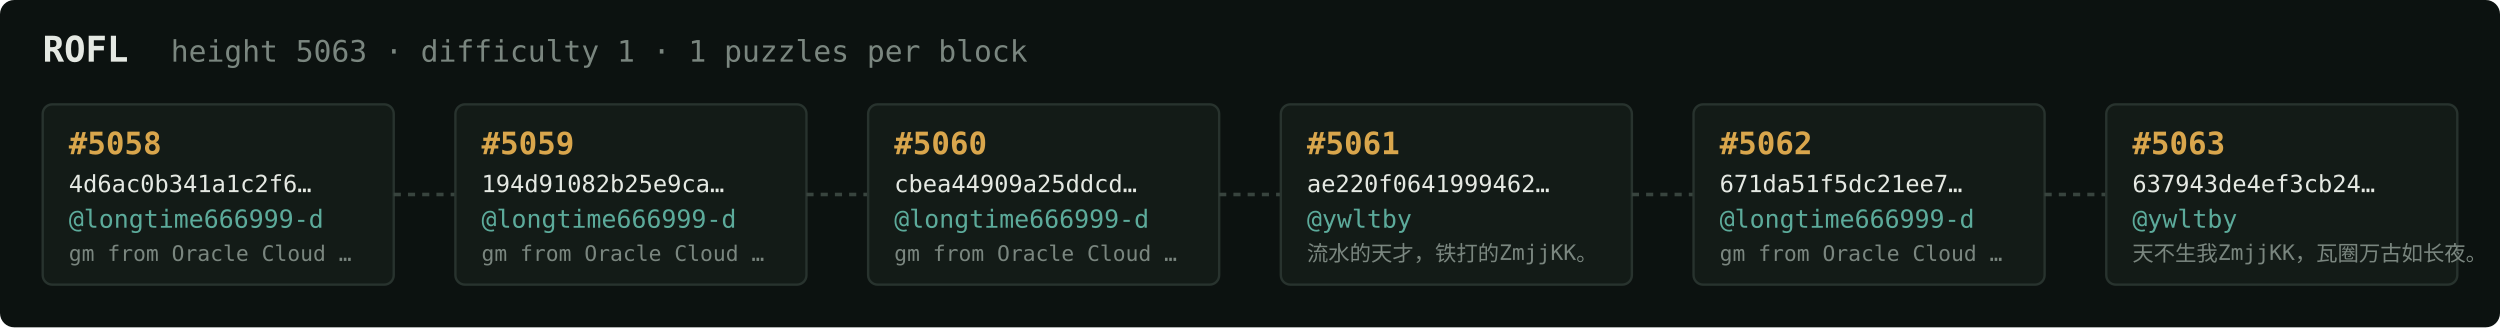
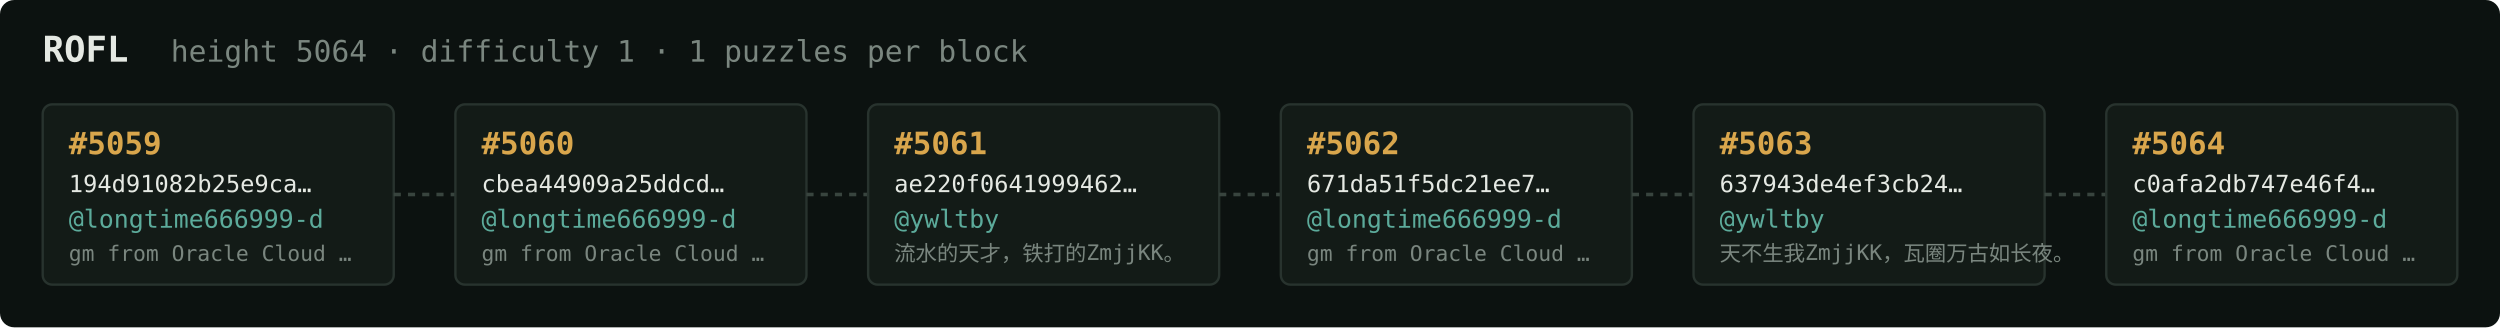
<svg xmlns="http://www.w3.org/2000/svg" width="1054" height="138" viewBox="0 0 1054 138" font-family="ui-monospace,SFMono-Regular,Menlo,monospace">
  <rect fill="#0c1210" width="1054" height="138" rx="6" />
  <text x="18" y="26" fill="#e5e9e3" font-size="15" font-weight="700">ROFL</text>
-   <text x="72" y="26" fill="#7a867f" font-size="12.5">height 5063 · difficulty 1 · 1 puzzles per block</text>
+   <text x="72" y="26" fill="#7a867f" font-size="12.5">height 5064 · difficulty 1 · 1 puzzles per block</text>
  <rect x="18" y="44" width="148" height="76" rx="4" fill="#131b17" stroke="#28332e" stroke-width="1" />
-   <text x="29" y="65" fill="#d9a64c" font-size="13" font-weight="700">#5058</text>
-   <text x="29" y="81" fill="#e5e9e3" font-size="10">4d6ac0b341a1c2f6…</text>
+   <text x="29" y="65" fill="#d9a64c" font-size="13" font-weight="700">#5059</text>
+   <text x="29" y="81" fill="#e5e9e3" font-size="10">194d91082b25e9ca…</text>
  <text x="29" y="96" fill="#5cab9b" font-size="10.5">@longtime666999-d</text>
  <text x="29" y="110" fill="#7a867f" font-size="9">gm from Oracle Cloud …</text>
  <line x1="166" y1="82.0" x2="192" y2="82.0" stroke="#38443e" stroke-width="1.5" stroke-dasharray="3 3" />
  <rect x="192" y="44" width="148" height="76" rx="4" fill="#131b17" stroke="#28332e" stroke-width="1" />
-   <text x="203" y="65" fill="#d9a64c" font-size="13" font-weight="700">#5059</text>
-   <text x="203" y="81" fill="#e5e9e3" font-size="10">194d91082b25e9ca…</text>
+   <text x="203" y="65" fill="#d9a64c" font-size="13" font-weight="700">#5060</text>
+   <text x="203" y="81" fill="#e5e9e3" font-size="10">cbea44909a25ddcd…</text>
  <text x="203" y="96" fill="#5cab9b" font-size="10.5">@longtime666999-d</text>
  <text x="203" y="110" fill="#7a867f" font-size="9">gm from Oracle Cloud …</text>
  <line x1="340" y1="82.0" x2="366" y2="82.0" stroke="#38443e" stroke-width="1.5" stroke-dasharray="3 3" />
  <rect x="366" y="44" width="148" height="76" rx="4" fill="#131b17" stroke="#28332e" stroke-width="1" />
-   <text x="377" y="65" fill="#d9a64c" font-size="13" font-weight="700">#5060</text>
-   <text x="377" y="81" fill="#e5e9e3" font-size="10">cbea44909a25ddcd…</text>
-   <text x="377" y="96" fill="#5cab9b" font-size="10.5">@longtime666999-d</text>
-   <text x="377" y="110" fill="#7a867f" font-size="9">gm from Oracle Cloud …</text>
+   <text x="377" y="65" fill="#d9a64c" font-size="13" font-weight="700">#5061</text>
+   <text x="377" y="81" fill="#e5e9e3" font-size="10">ae220f0641999462…</text>
+   <text x="377" y="96" fill="#5cab9b" font-size="10.5">@ywltby</text>
+   <text x="377" y="110" fill="#7a867f" font-size="9">流水的天才，铁打的ZmjjKK。</text>
  <line x1="514" y1="82.0" x2="540" y2="82.0" stroke="#38443e" stroke-width="1.5" stroke-dasharray="3 3" />
  <rect x="540" y="44" width="148" height="76" rx="4" fill="#131b17" stroke="#28332e" stroke-width="1" />
-   <text x="551" y="65" fill="#d9a64c" font-size="13" font-weight="700">#5061</text>
-   <text x="551" y="81" fill="#e5e9e3" font-size="10">ae220f0641999462…</text>
-   <text x="551" y="96" fill="#5cab9b" font-size="10.5">@ywltby</text>
-   <text x="551" y="110" fill="#7a867f" font-size="9">流水的天才，铁打的ZmjjKK。</text>
+   <text x="551" y="65" fill="#d9a64c" font-size="13" font-weight="700">#5062</text>
+   <text x="551" y="81" fill="#e5e9e3" font-size="10">671da51f5dc21ee7…</text>
+   <text x="551" y="96" fill="#5cab9b" font-size="10.5">@longtime666999-d</text>
+   <text x="551" y="110" fill="#7a867f" font-size="9">gm from Oracle Cloud …</text>
  <line x1="688" y1="82.0" x2="714" y2="82.0" stroke="#38443e" stroke-width="1.5" stroke-dasharray="3 3" />
  <rect x="714" y="44" width="148" height="76" rx="4" fill="#131b17" stroke="#28332e" stroke-width="1" />
-   <text x="725" y="65" fill="#d9a64c" font-size="13" font-weight="700">#5062</text>
-   <text x="725" y="81" fill="#e5e9e3" font-size="10">671da51f5dc21ee7…</text>
-   <text x="725" y="96" fill="#5cab9b" font-size="10.5">@longtime666999-d</text>
-   <text x="725" y="110" fill="#7a867f" font-size="9">gm from Oracle Cloud …</text>
+   <text x="725" y="65" fill="#d9a64c" font-size="13" font-weight="700">#5063</text>
+   <text x="725" y="81" fill="#e5e9e3" font-size="10">637943de4ef3cb24…</text>
+   <text x="725" y="96" fill="#5cab9b" font-size="10.5">@ywltby</text>
+   <text x="725" y="110" fill="#7a867f" font-size="9">天不生我ZmjjKK，瓦圈万古如长夜。</text>
  <line x1="862" y1="82.0" x2="888" y2="82.0" stroke="#38443e" stroke-width="1.5" stroke-dasharray="3 3" />
  <rect x="888" y="44" width="148" height="76" rx="4" fill="#131b17" stroke="#28332e" stroke-width="1" />
-   <text x="899" y="65" fill="#d9a64c" font-size="13" font-weight="700">#5063</text>
-   <text x="899" y="81" fill="#e5e9e3" font-size="10">637943de4ef3cb24…</text>
-   <text x="899" y="96" fill="#5cab9b" font-size="10.5">@ywltby</text>
-   <text x="899" y="110" fill="#7a867f" font-size="9">天不生我ZmjjKK，瓦圈万古如长夜。</text>
+   <text x="899" y="65" fill="#d9a64c" font-size="13" font-weight="700">#5064</text>
+   <text x="899" y="81" fill="#e5e9e3" font-size="10">c0afa2db747e46f4…</text>
+   <text x="899" y="96" fill="#5cab9b" font-size="10.5">@longtime666999-d</text>
+   <text x="899" y="110" fill="#7a867f" font-size="9">gm from Oracle Cloud …</text>
</svg>
